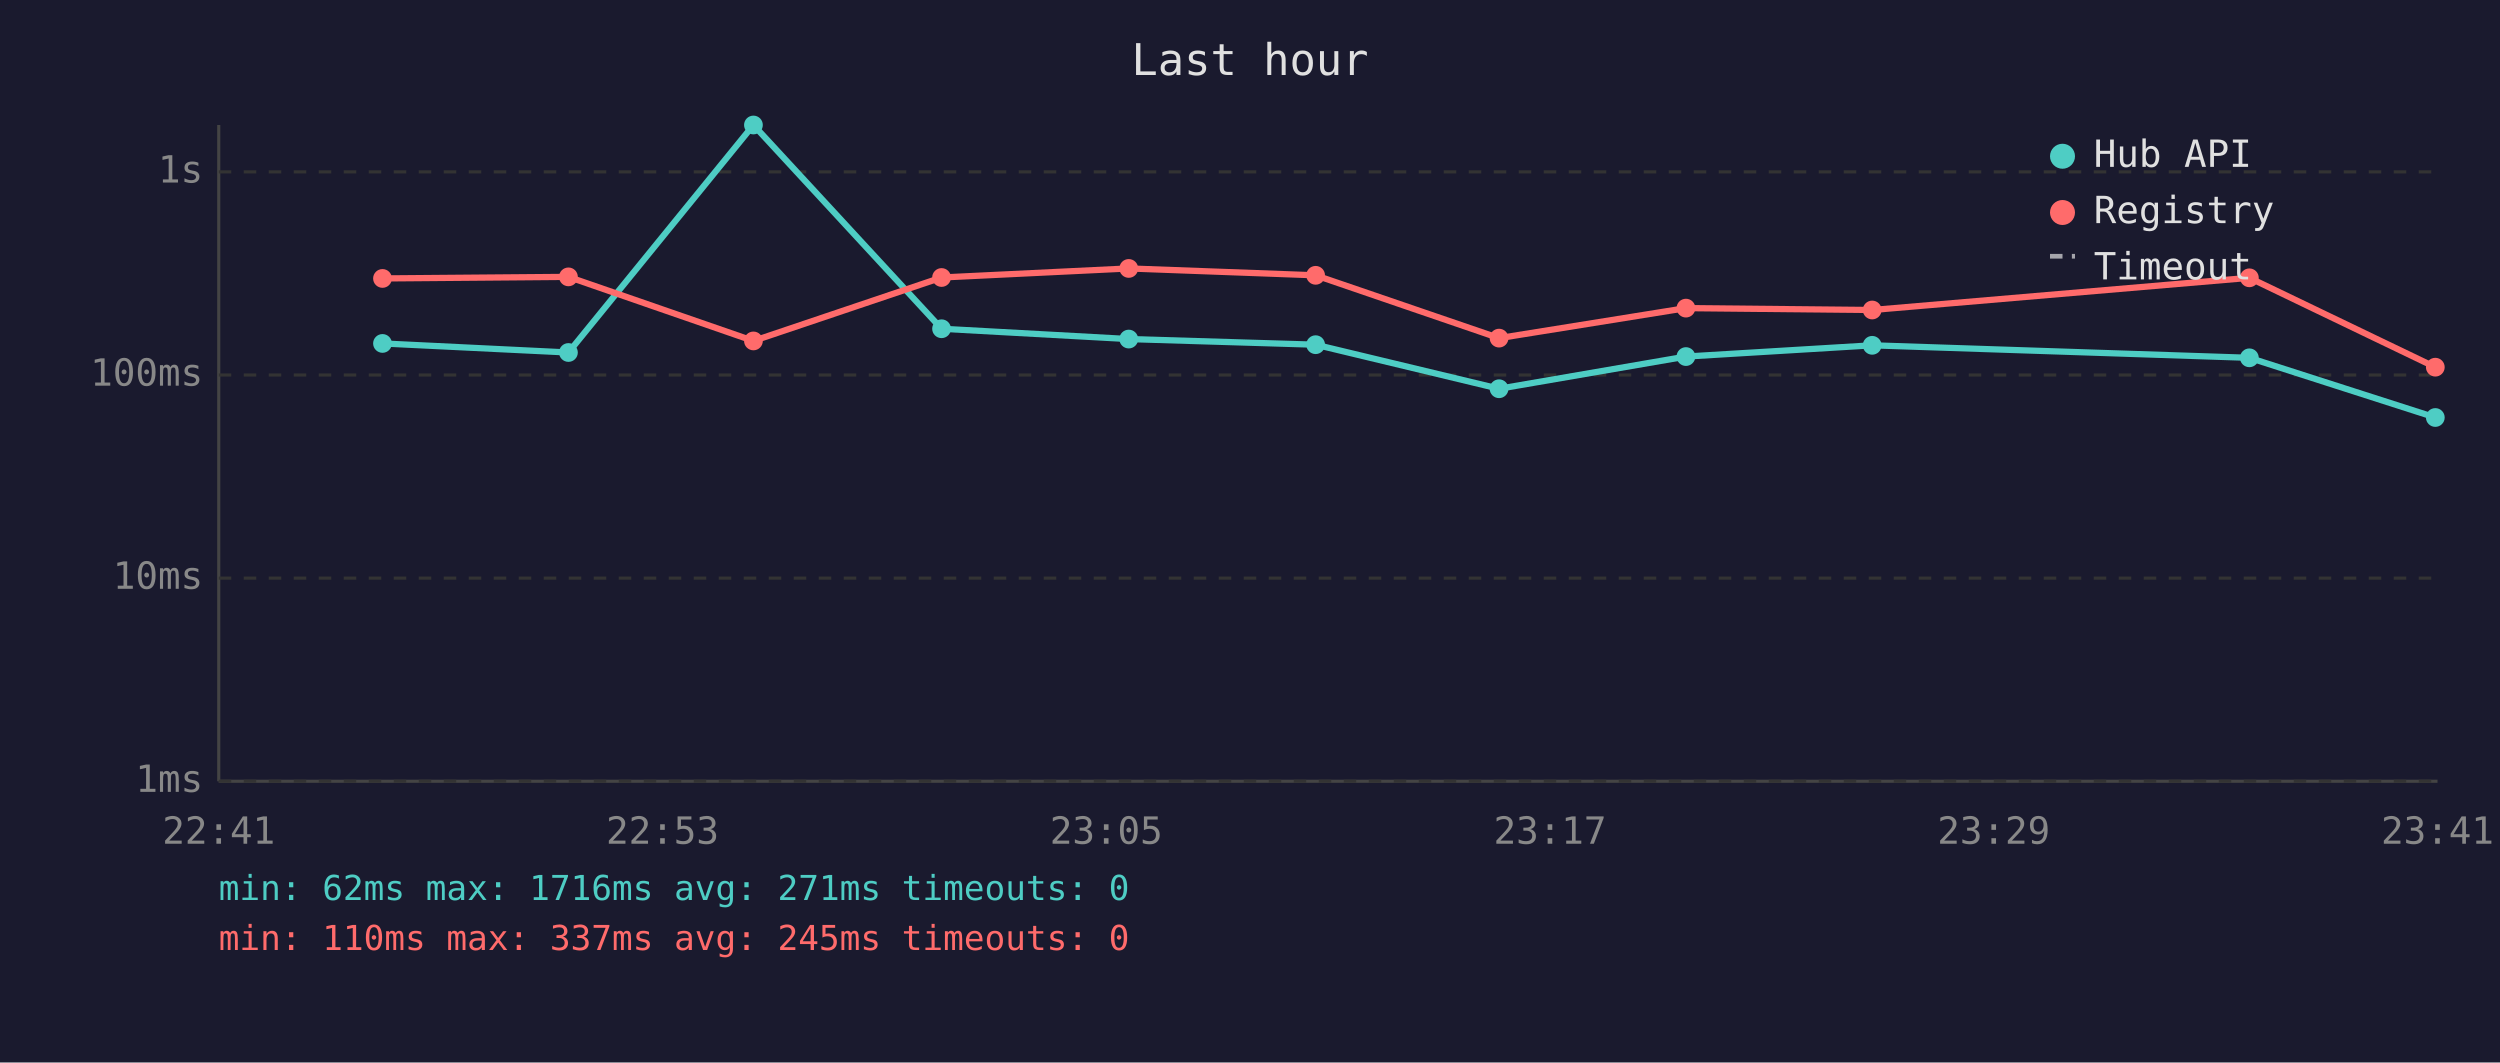
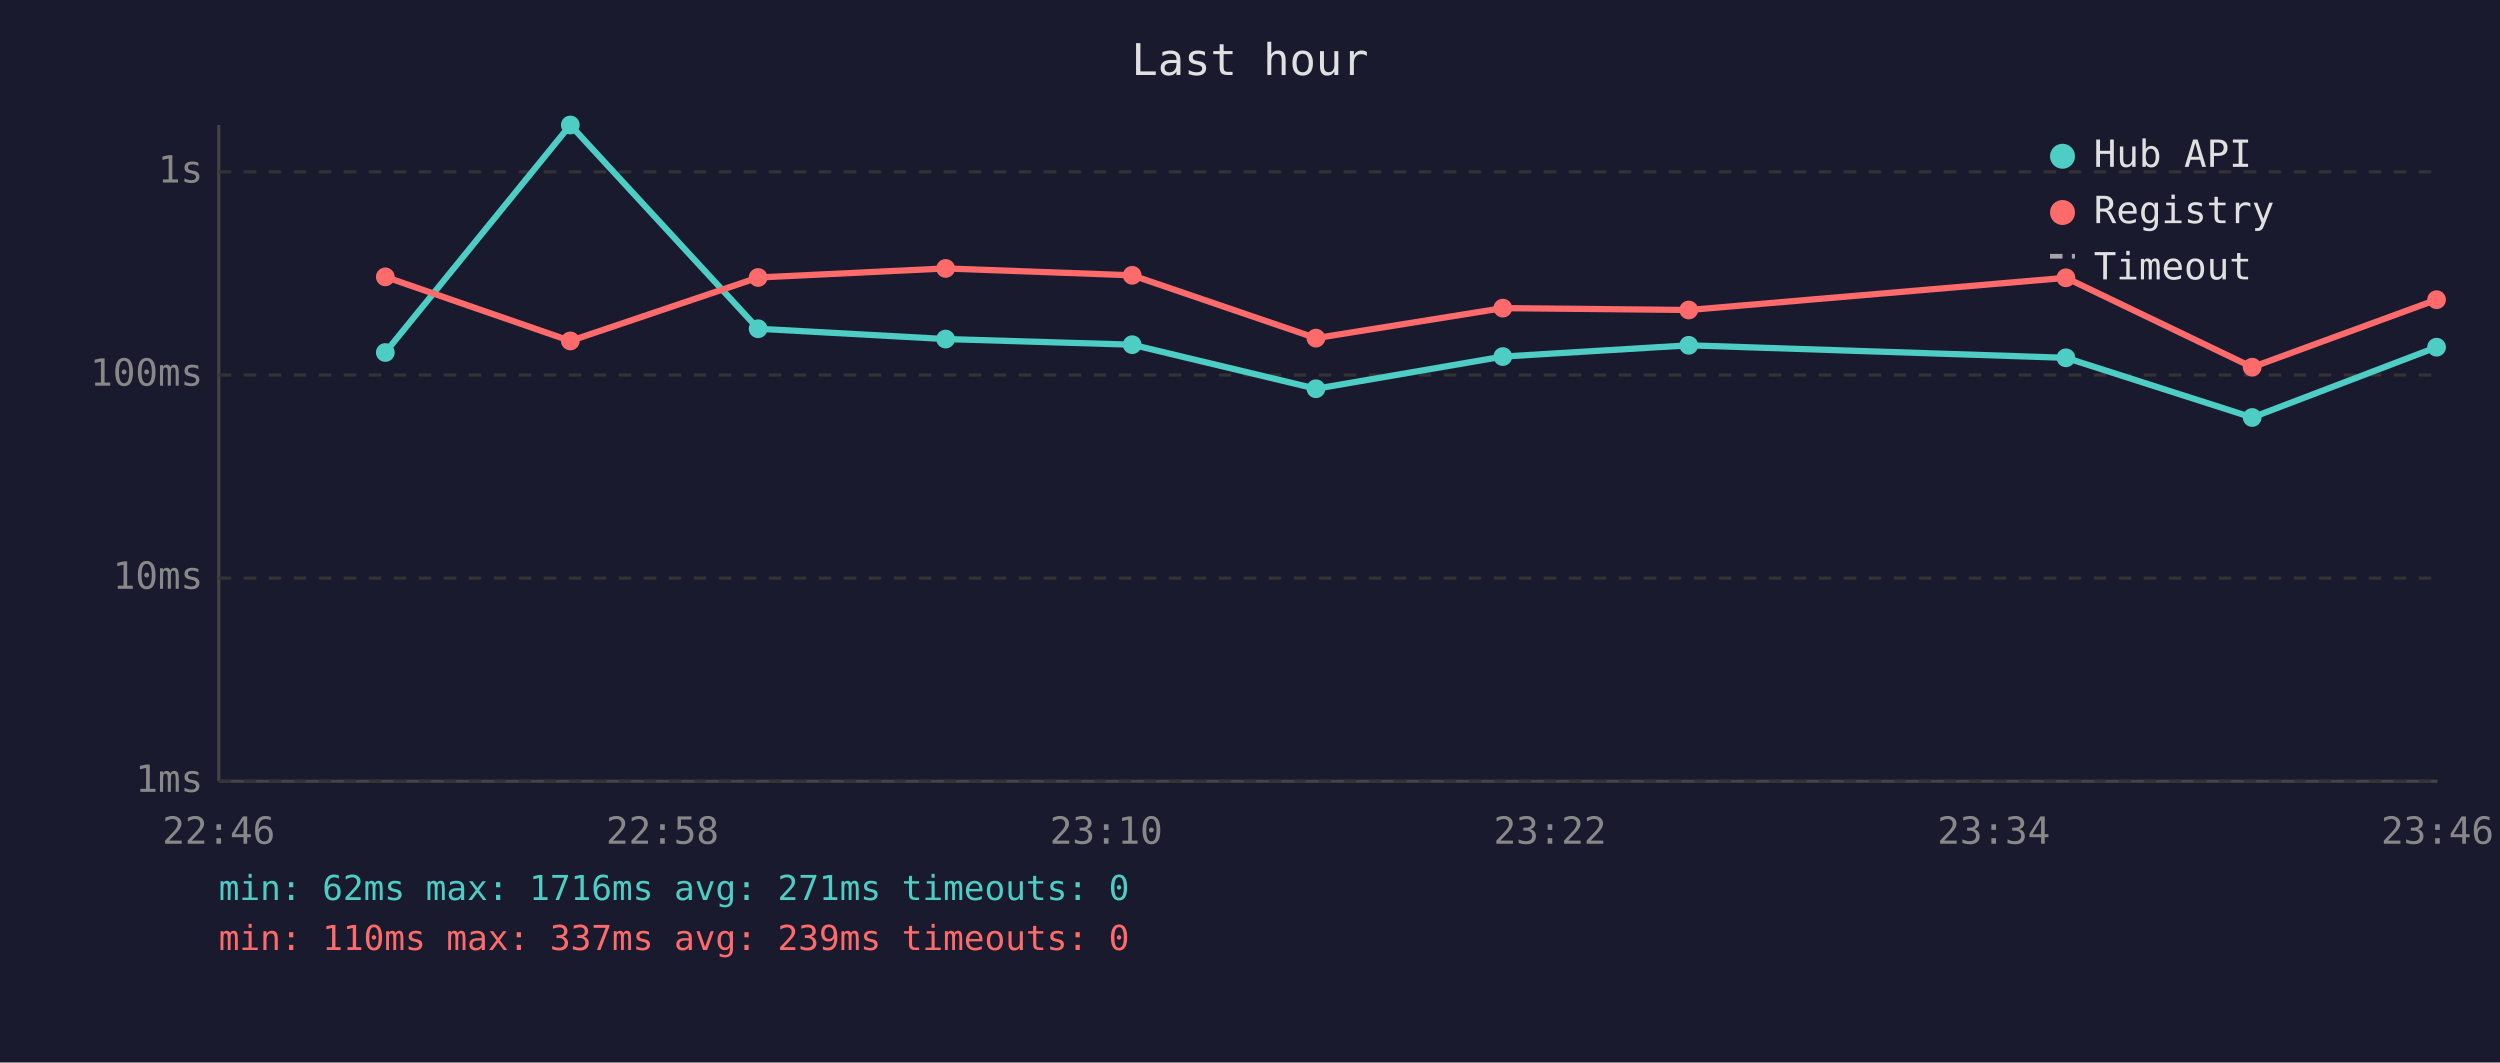
<svg xmlns="http://www.w3.org/2000/svg" viewBox="0 0 800 340" font-family="monospace" font-size="12">
  <rect width="800" height="340" fill="#1a1a2e" />
  <text x="400" y="24" fill="#e0e0e0" font-size="14" text-anchor="middle">Last hour</text>
  <line x1="70" y1="40" x2="70" y2="250" stroke="#444" stroke-width="1" />
  <line x1="70" y1="250" x2="780" y2="250" stroke="#444" stroke-width="1" />
  <line x1="70" y1="250" x2="780" y2="250" stroke="#333" stroke-width="1" stroke-dasharray="4" />
  <text x="65" y="250" fill="#888" text-anchor="end" dominant-baseline="middle">1ms</text>
  <line x1="70" y1="185" x2="780" y2="185" stroke="#333" stroke-width="1" stroke-dasharray="4" />
  <text x="65" y="185" fill="#888" text-anchor="end" dominant-baseline="middle">10ms</text>
  <line x1="70" y1="120" x2="780" y2="120" stroke="#333" stroke-width="1" stroke-dasharray="4" />
  <text x="65" y="120" fill="#888" text-anchor="end" dominant-baseline="middle">100ms</text>
  <line x1="70" y1="55" x2="780" y2="55" stroke="#333" stroke-width="1" stroke-dasharray="4" />
  <text x="65" y="55" fill="#888" text-anchor="end" dominant-baseline="middle">1s</text>
-   <text x="70" y="270" fill="#888" text-anchor="middle">22:41</text>
-   <text x="212" y="270" fill="#888" text-anchor="middle">22:53</text>
-   <text x="354" y="270" fill="#888" text-anchor="middle">23:05</text>
-   <text x="496" y="270" fill="#888" text-anchor="middle">23:17</text>
-   <text x="638" y="270" fill="#888" text-anchor="middle">23:29</text>
-   <text x="780" y="270" fill="#888" text-anchor="middle">23:41</text>
-   <polyline points="122.4,109.9 181.9,112.8 241.1,40.0 301.3,105.2 361.2,108.5 421.0,110.3 479.7,124.4 539.5,114.1 599.1,110.5 719.8,114.5 779.3,133.6" fill="none" stroke="#4ecdc4" stroke-width="2" opacity="1" />
-   <circle cx="122.4" cy="109.9" r="3" fill="#4ecdc4" />
-   <circle cx="181.9" cy="112.8" r="3" fill="#4ecdc4" />
-   <circle cx="241.1" cy="40.0" r="3" fill="#4ecdc4" />
-   <circle cx="301.3" cy="105.2" r="3" fill="#4ecdc4" />
-   <circle cx="361.2" cy="108.5" r="3" fill="#4ecdc4" />
-   <circle cx="421.0" cy="110.3" r="3" fill="#4ecdc4" />
-   <circle cx="479.7" cy="124.4" r="3" fill="#4ecdc4" />
-   <circle cx="539.5" cy="114.1" r="3" fill="#4ecdc4" />
-   <circle cx="599.1" cy="110.5" r="3" fill="#4ecdc4" />
-   <circle cx="719.8" cy="114.5" r="3" fill="#4ecdc4" />
-   <circle cx="779.3" cy="133.6" r="3" fill="#4ecdc4" />
-   <polyline points="122.4,89.1 181.9,88.6 241.1,109.1 301.3,88.8 361.2,85.9 421.0,88.1 479.7,108.2 539.5,98.6 599.1,99.2 719.8,88.9 779.3,117.5" fill="none" stroke="#ff6b6b" stroke-width="2" opacity="1" />
-   <circle cx="122.4" cy="89.1" r="3" fill="#ff6b6b" />
-   <circle cx="181.9" cy="88.6" r="3" fill="#ff6b6b" />
-   <circle cx="241.1" cy="109.1" r="3" fill="#ff6b6b" />
-   <circle cx="301.3" cy="88.8" r="3" fill="#ff6b6b" />
-   <circle cx="361.2" cy="85.9" r="3" fill="#ff6b6b" />
-   <circle cx="421.0" cy="88.1" r="3" fill="#ff6b6b" />
-   <circle cx="479.7" cy="108.2" r="3" fill="#ff6b6b" />
-   <circle cx="539.5" cy="98.6" r="3" fill="#ff6b6b" />
-   <circle cx="599.1" cy="99.2" r="3" fill="#ff6b6b" />
-   <circle cx="719.8" cy="88.9" r="3" fill="#ff6b6b" />
-   <circle cx="779.3" cy="117.5" r="3" fill="#ff6b6b" />
+   <text x="70" y="270" fill="#888" text-anchor="middle">22:46</text>
+   <text x="212" y="270" fill="#888" text-anchor="middle">22:58</text>
+   <text x="354" y="270" fill="#888" text-anchor="middle">23:10</text>
+   <text x="496" y="270" fill="#888" text-anchor="middle">23:22</text>
+   <text x="638" y="270" fill="#888" text-anchor="middle">23:34</text>
+   <text x="780" y="270" fill="#888" text-anchor="middle">23:46</text>
+   <polyline points="123.3,112.8 182.5,40.0 242.6,105.2 302.6,108.5 362.3,110.3 421.1,124.4 480.9,114.1 540.4,110.5 661.1,114.5 720.7,133.6 779.7,111.1" fill="none" stroke="#4ecdc4" stroke-width="2" opacity="1" />
+   <circle cx="123.3" cy="112.8" r="3" fill="#4ecdc4" />
+   <circle cx="182.5" cy="40.0" r="3" fill="#4ecdc4" />
+   <circle cx="242.6" cy="105.2" r="3" fill="#4ecdc4" />
+   <circle cx="302.6" cy="108.5" r="3" fill="#4ecdc4" />
+   <circle cx="362.3" cy="110.3" r="3" fill="#4ecdc4" />
+   <circle cx="421.1" cy="124.4" r="3" fill="#4ecdc4" />
+   <circle cx="480.9" cy="114.1" r="3" fill="#4ecdc4" />
+   <circle cx="540.4" cy="110.5" r="3" fill="#4ecdc4" />
+   <circle cx="661.1" cy="114.5" r="3" fill="#4ecdc4" />
+   <circle cx="720.7" cy="133.6" r="3" fill="#4ecdc4" />
+   <circle cx="779.7" cy="111.1" r="3" fill="#4ecdc4" />
+   <polyline points="123.3,88.6 182.5,109.1 242.6,88.8 302.6,85.9 362.3,88.1 421.1,108.2 480.9,98.6 540.4,99.2 661.1,88.9 720.7,117.5 779.7,95.9" fill="none" stroke="#ff6b6b" stroke-width="2" opacity="1" />
+   <circle cx="123.3" cy="88.6" r="3" fill="#ff6b6b" />
+   <circle cx="182.5" cy="109.1" r="3" fill="#ff6b6b" />
+   <circle cx="242.6" cy="88.8" r="3" fill="#ff6b6b" />
+   <circle cx="302.6" cy="85.9" r="3" fill="#ff6b6b" />
+   <circle cx="362.3" cy="88.1" r="3" fill="#ff6b6b" />
+   <circle cx="421.1" cy="108.2" r="3" fill="#ff6b6b" />
+   <circle cx="480.9" cy="98.6" r="3" fill="#ff6b6b" />
+   <circle cx="540.4" cy="99.2" r="3" fill="#ff6b6b" />
+   <circle cx="661.1" cy="88.9" r="3" fill="#ff6b6b" />
+   <circle cx="720.7" cy="117.5" r="3" fill="#ff6b6b" />
+   <circle cx="779.7" cy="95.9" r="3" fill="#ff6b6b" />
  <circle cx="660" cy="50" r="4" fill="#4ecdc4" />
  <text x="670" y="50" fill="#e0e0e0" dominant-baseline="middle">Hub API</text>
  <circle cx="660" cy="68" r="4" fill="#ff6b6b" />
  <text x="670" y="68" fill="#e0e0e0" dominant-baseline="middle">Registry</text>
  <line x1="656" y1="82" x2="664" y2="82" stroke="#e0e0e0" stroke-width="1.5" stroke-dasharray="4,3" opacity="0.7" />
  <text x="670" y="86" fill="#e0e0e0" dominant-baseline="middle">Timeout</text>
  <text x="70" y="288" fill="#4ecdc4" font-size="11">min: 62ms  max: 1716ms  avg: 271ms  timeouts: 0</text>
-   <text x="70" y="304" fill="#ff6b6b" font-size="11">min: 110ms  max: 337ms  avg: 245ms  timeouts: 0</text>
+   <text x="70" y="304" fill="#ff6b6b" font-size="11">min: 110ms  max: 337ms  avg: 239ms  timeouts: 0</text>
</svg>
